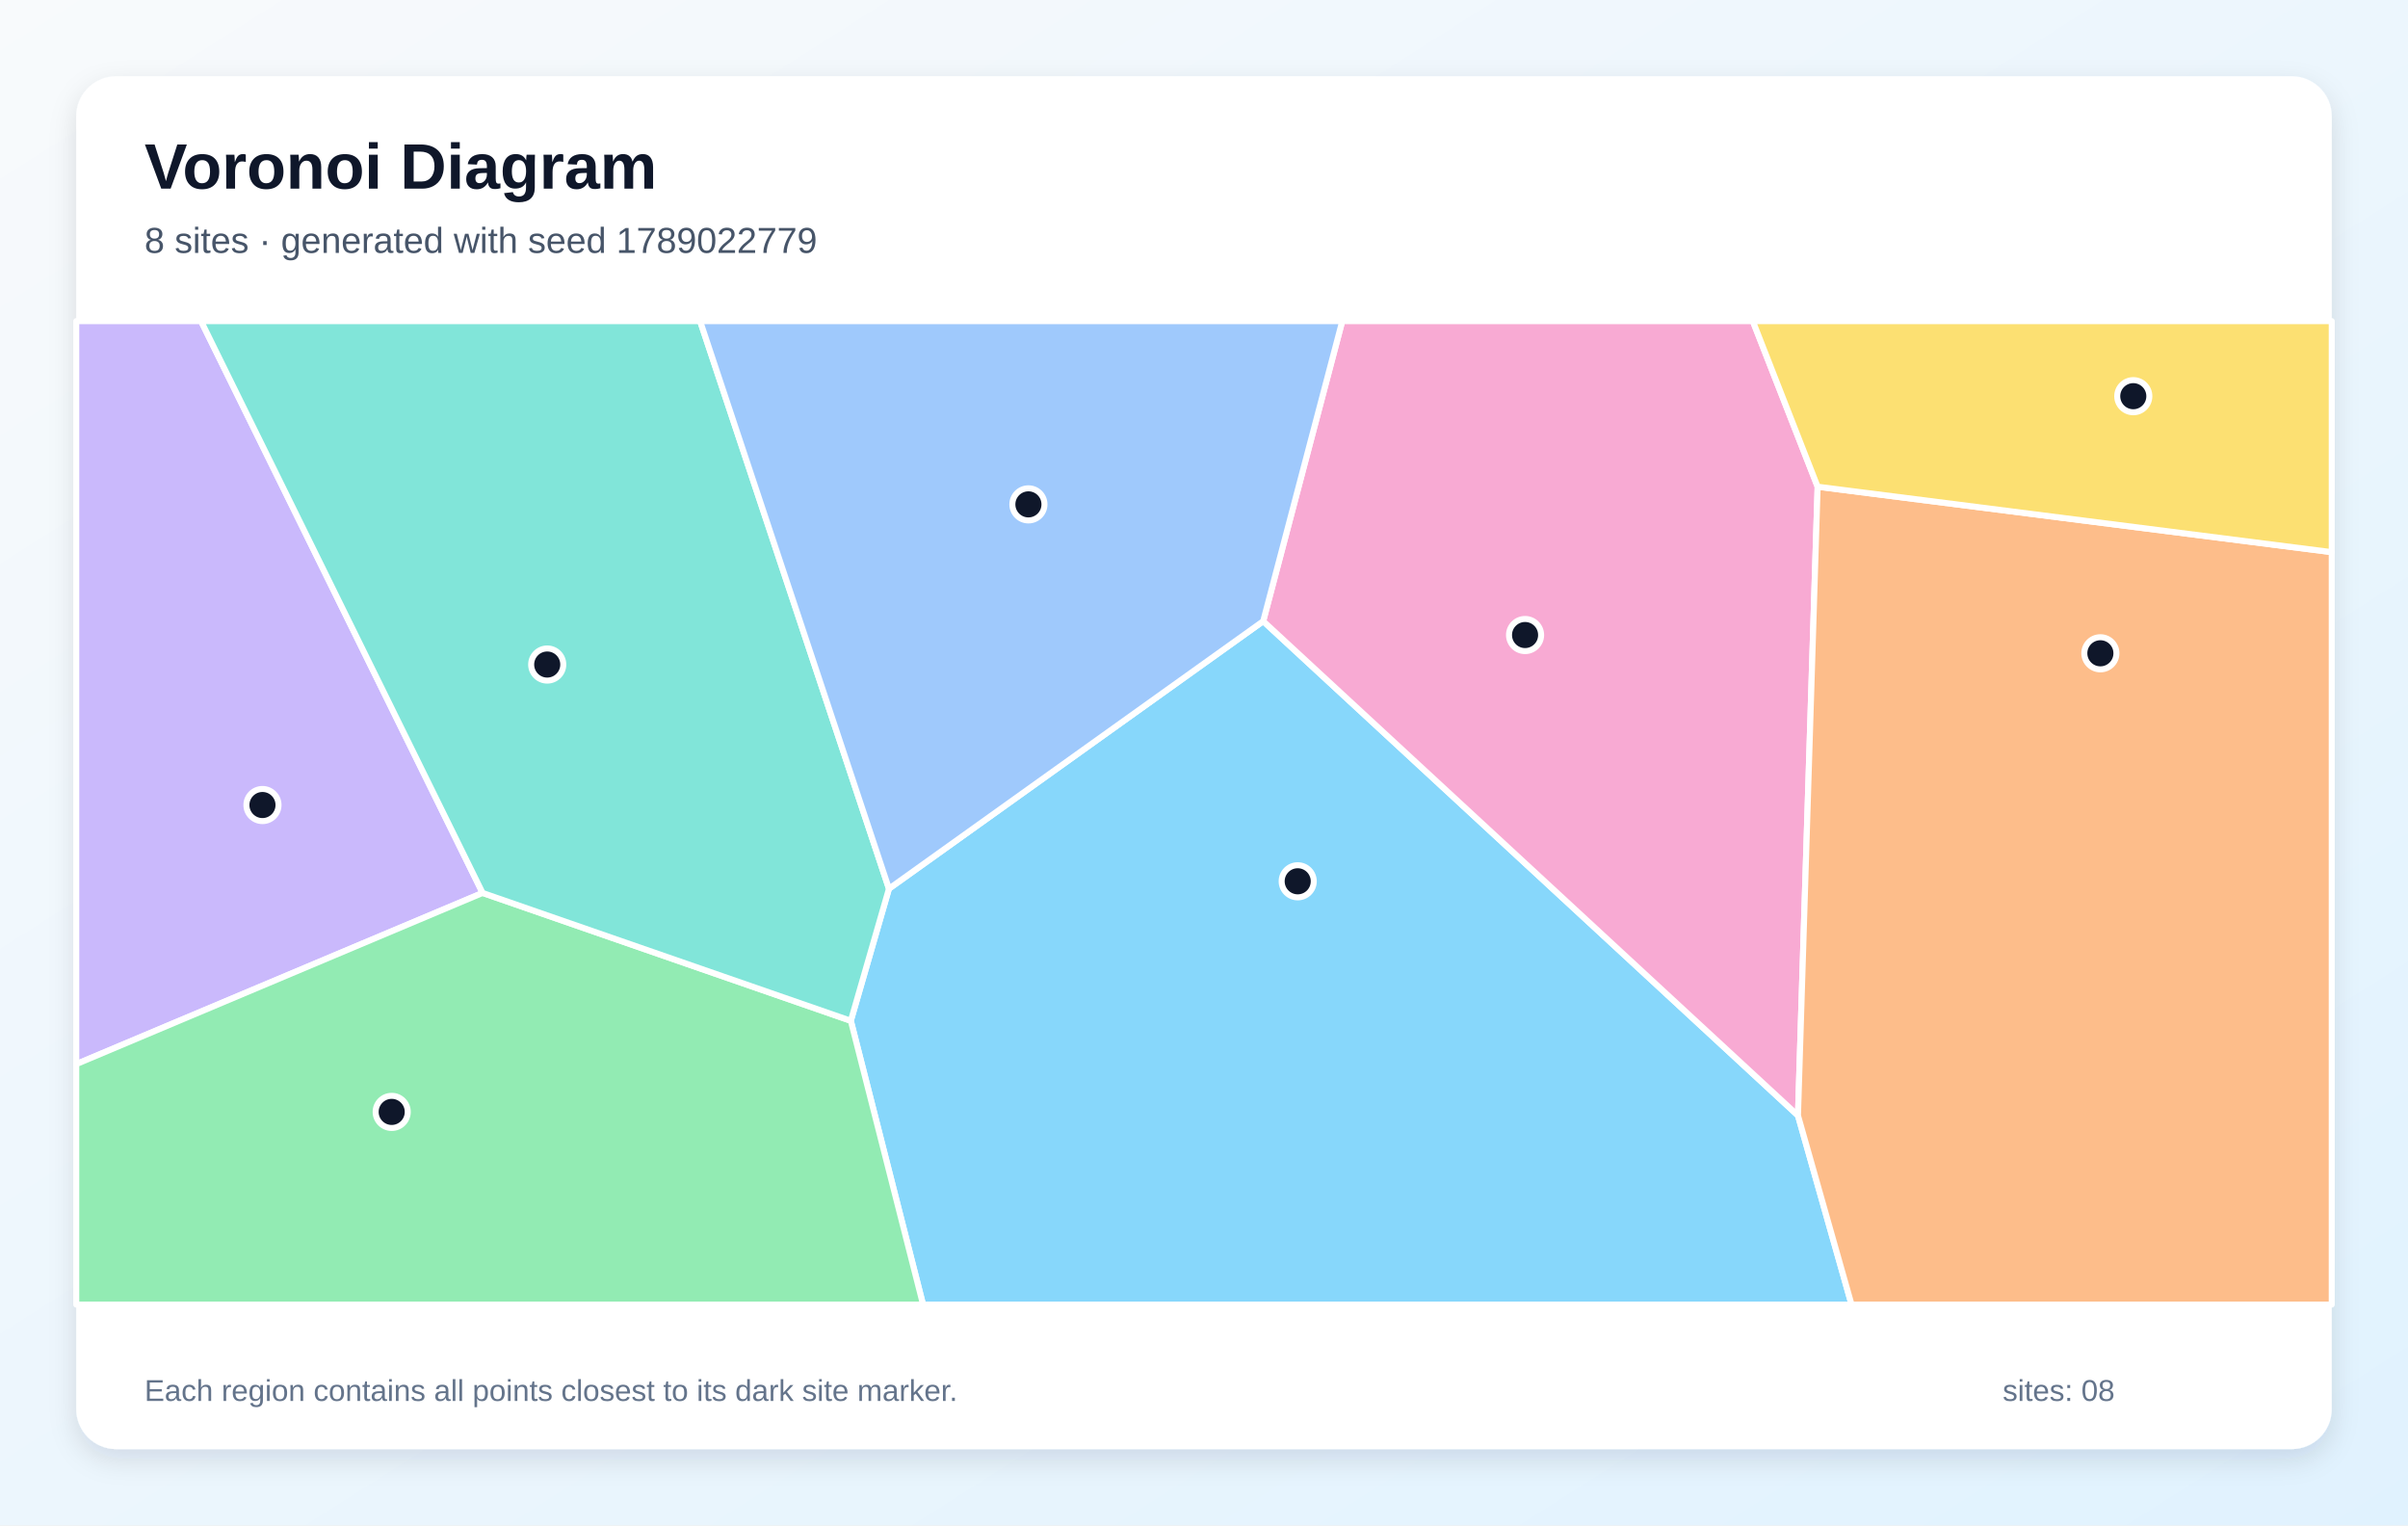
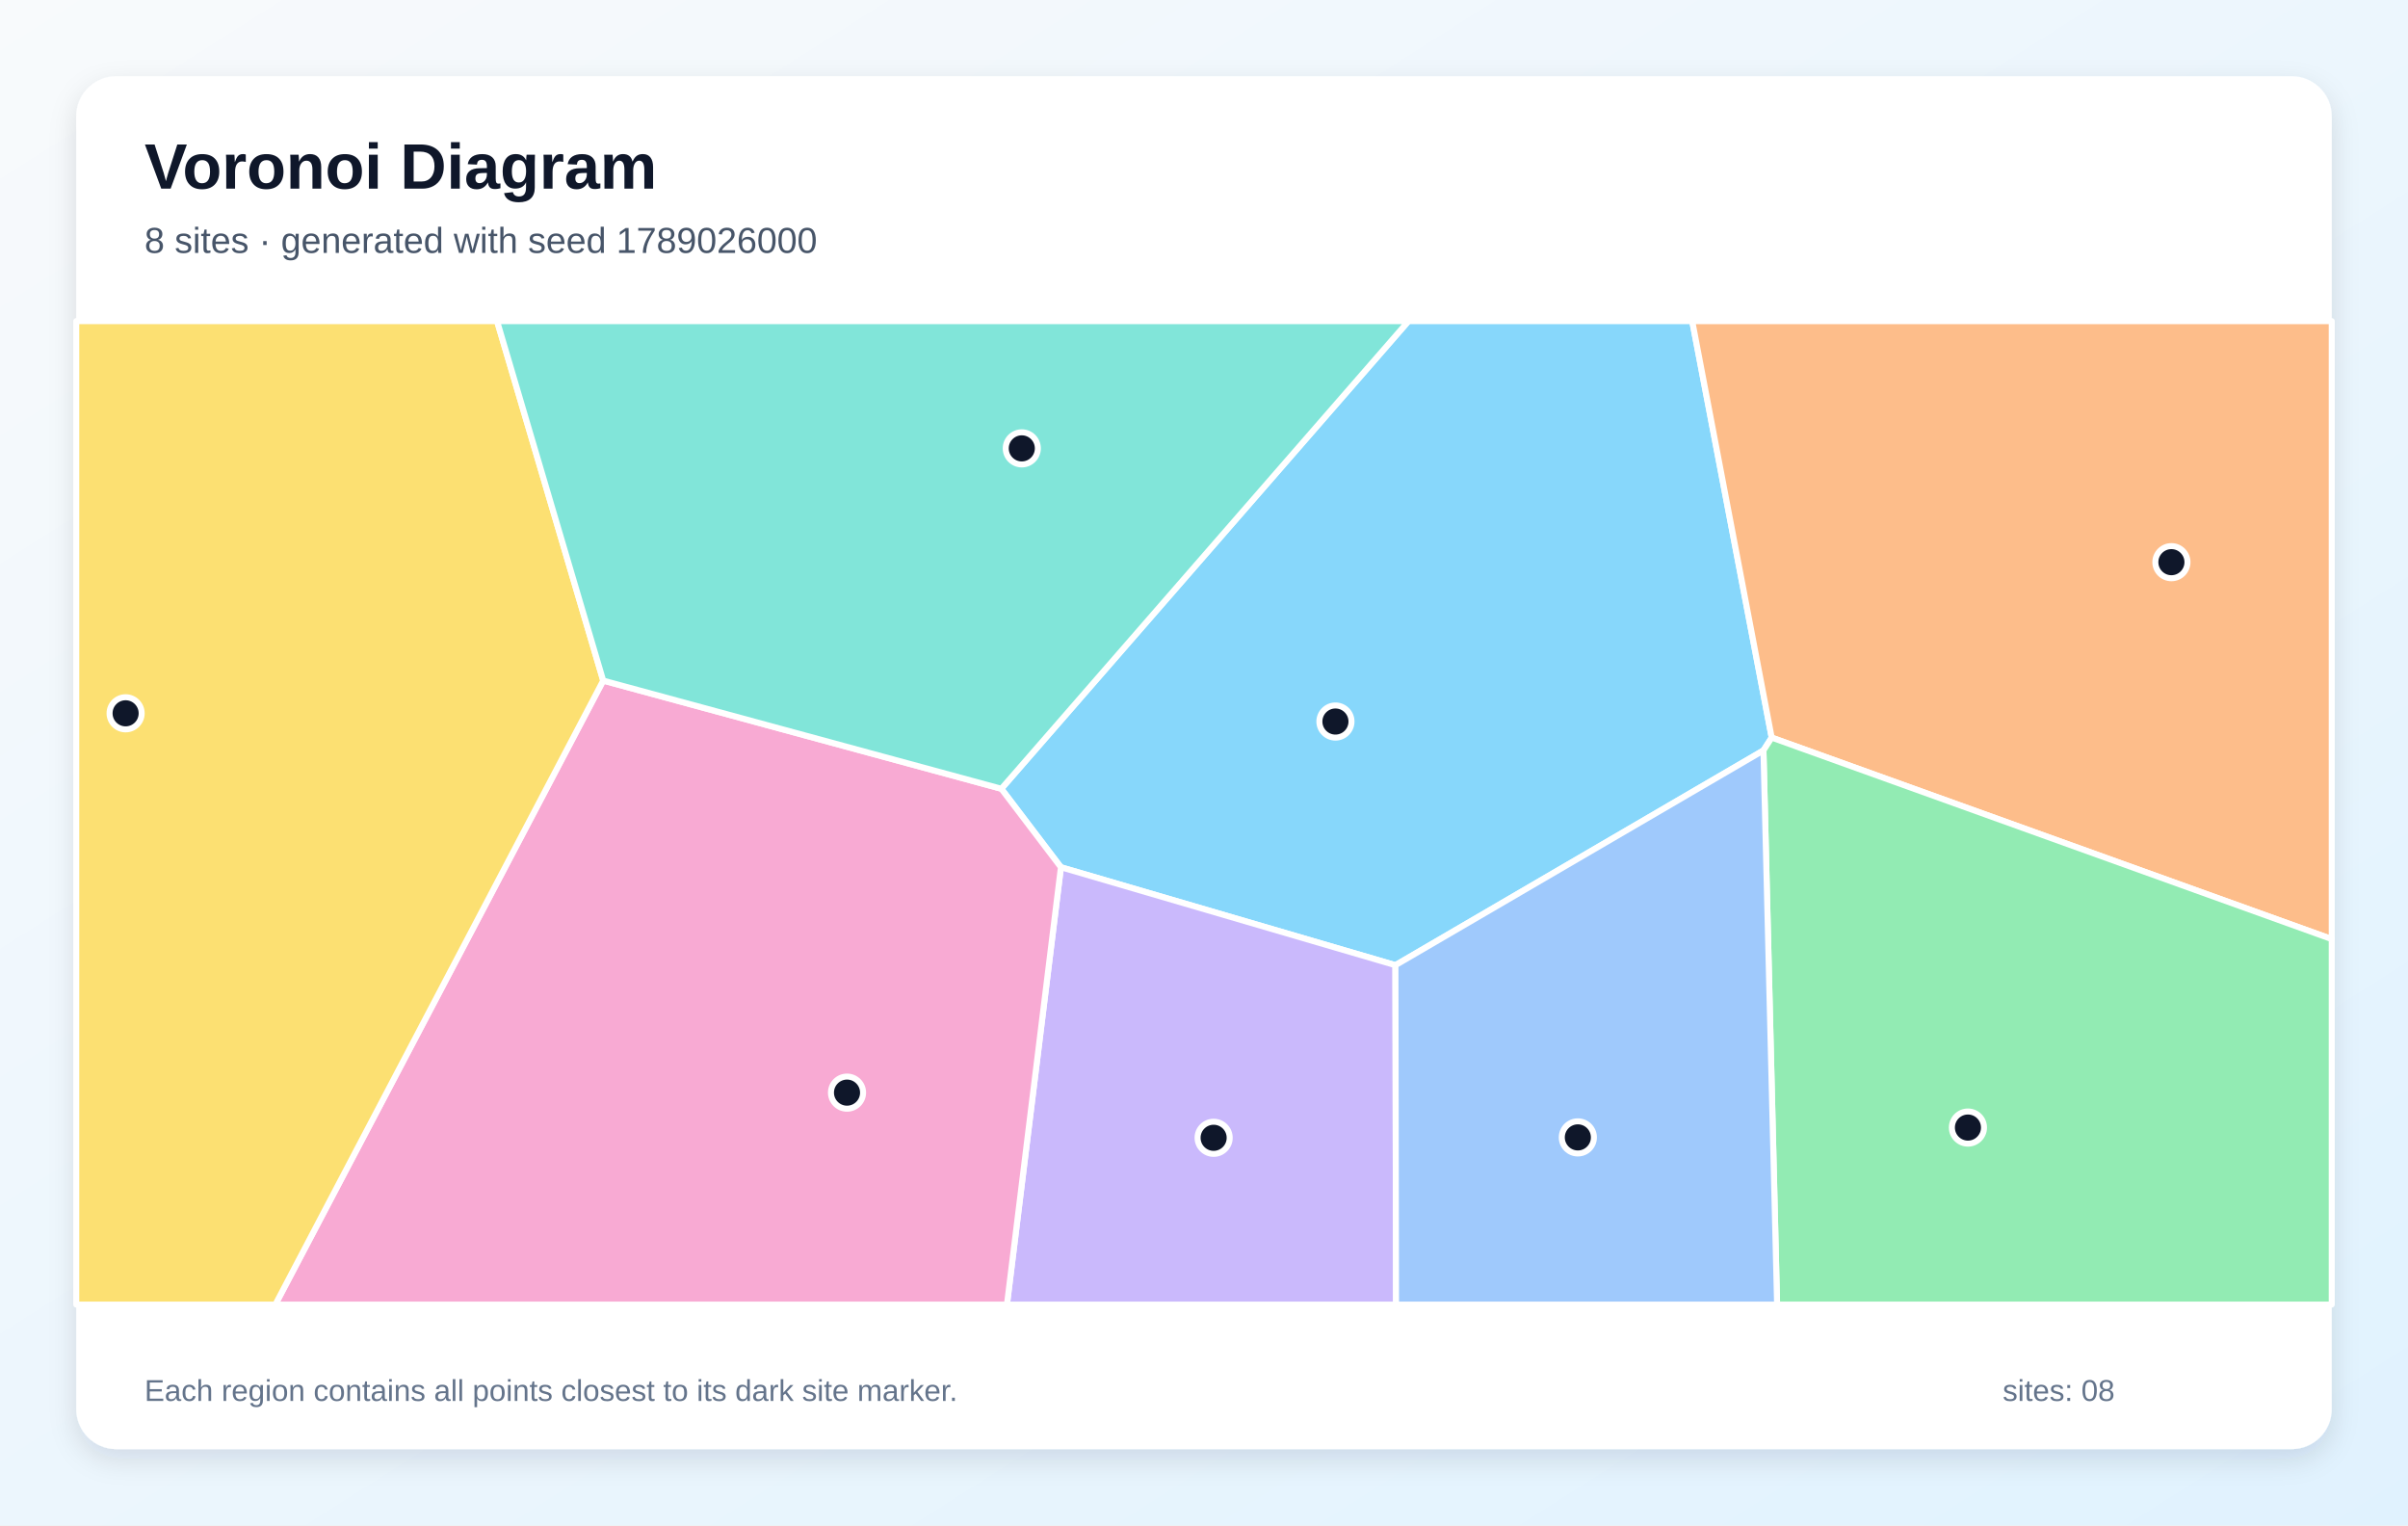
<svg xmlns="http://www.w3.org/2000/svg" width="1200" height="760" viewBox="0 0 1200 760" role="img" aria-labelledby="title description">
  <defs>
    <linearGradient id="background" x1="0" y1="0" x2="1" y2="1">
      <stop stop-color="#F8FAFC" />
      <stop offset="1" stop-color="#E0F2FE" />
    </linearGradient>
    <filter id="shadow" x="-10%" y="-10%" width="120%" height="120%">
      <feDropShadow dx="0" dy="5" stdDeviation="7" flood-color="#0F172A" flood-opacity=".12" />
    </filter>
  </defs>
  <rect width="1200" height="760" fill="url(#background)" />
  <rect x="38" y="38" width="1124" height="684" rx="20" fill="#FFFFFF" filter="url(#shadow)" />
  <g font-family="Arial, sans-serif">
    <text x="72" y="94" font-size="32" font-weight="700" fill="#0F172A">Voronoi Diagram</text>
-     <text x="72" y="126" font-size="18" fill="#475569">8 sites · generated with seed 1789022779</text>
+     <text x="72" y="126" font-size="18" fill="#475569">8 sites · generated with seed 1789026000</text>
  </g>
  <g stroke="#FFFFFF" stroke-width="3" stroke-linejoin="round">
-     <polygon points="424.0,508.6 443.0,442.8 629.5,309.5 896.0,555.8 922.7,650.0 460.0,650.0" fill="#38BDF8" fill-opacity="0.60" />
-     <polygon points="240.5,444.9 38.0,530.2 38.0,160.0 100.2,160.0" fill="#A78BFA" fill-opacity="0.60" />
-     <polygon points="905.8,242.5 896.0,555.8 629.5,309.5 668.9,160.0 873.5,160.0" fill="#F472B6" fill-opacity="0.60" />
-     <polygon points="896.0,555.8 905.8,242.5 1162.0,275.1 1162.0,650.0 922.7,650.0" fill="#FB923C" fill-opacity="0.60" />
-     <polygon points="905.8,242.5 873.5,160.0 1162.0,160.0 1162.0,275.1" fill="#FACC15" fill-opacity="0.60" />
-     <polygon points="38.0,530.2 240.5,444.9 424.0,508.6 460.0,650.0 38.0,650.0" fill="#4ADE80" fill-opacity="0.60" />
-     <polygon points="240.5,444.9 100.2,160.0 348.9,160.0 443.0,442.8 424.0,508.6" fill="#2DD4BF" fill-opacity="0.60" />
-     <polygon points="348.9,160.0 668.9,160.0 629.5,309.5 443.0,442.8" fill="#60A5FA" fill-opacity="0.60" />
+     <polygon points="882.9,367.5 878.8,373.9 695.4,480.9 528.7,432.1 499.0,393.0 701.9,160.0 843.3,160.0" fill="#38BDF8" fill-opacity="0.60" />
+     <polygon points="528.7,432.1 695.4,480.9 695.7,650.0 501.8,650.0" fill="#A78BFA" fill-opacity="0.60" />
+     <polygon points="300.6,339.1 499.0,393.0 528.7,432.1 501.8,650.0 137.2,650.0" fill="#F472B6" fill-opacity="0.60" />
+     <polygon points="882.9,367.5 843.3,160.0 1162.0,160.0 1162.0,467.9" fill="#FB923C" fill-opacity="0.60" />
+     <polygon points="38.0,160.0 247.7,160.0 300.6,339.1 137.2,650.0 38.0,650.0" fill="#FACC15" fill-opacity="0.60" />
+     <polygon points="878.8,373.9 882.9,367.5 1162.0,467.9 1162.0,650.0 885.6,650.0" fill="#4ADE80" fill-opacity="0.60" />
+     <polygon points="300.6,339.1 247.7,160.0 701.9,160.0 499.0,393.0" fill="#2DD4BF" fill-opacity="0.60" />
+     <polygon points="695.4,480.9 878.8,373.9 885.6,650.0 695.7,650.0" fill="#60A5FA" fill-opacity="0.60" />
  </g>
  <g>
-     <circle cx="646.7" cy="439.1" r="8" fill="#0F172A" stroke="#FFFFFF" stroke-width="3" />
-     <circle cx="130.8" cy="401.1" r="8" fill="#0F172A" stroke="#FFFFFF" stroke-width="3" />
-     <circle cx="760.0" cy="316.4" r="8" fill="#0F172A" stroke="#FFFFFF" stroke-width="3" />
-     <circle cx="1046.7" cy="325.5" r="8" fill="#0F172A" stroke="#FFFFFF" stroke-width="3" />
-     <circle cx="1063.1" cy="197.4" r="8" fill="#0F172A" stroke="#FFFFFF" stroke-width="3" />
-     <circle cx="195.2" cy="554.0" r="8" fill="#0F172A" stroke="#FFFFFF" stroke-width="3" />
-     <circle cx="272.7" cy="331.1" r="8" fill="#0F172A" stroke="#FFFFFF" stroke-width="3" />
-     <circle cx="512.5" cy="251.3" r="8" fill="#0F172A" stroke="#FFFFFF" stroke-width="3" />
+     <circle cx="665.5" cy="359.5" r="8" fill="#0F172A" stroke="#FFFFFF" stroke-width="3" />
+     <circle cx="604.8" cy="566.9" r="8" fill="#0F172A" stroke="#FFFFFF" stroke-width="3" />
+     <circle cx="422.1" cy="544.4" r="8" fill="#0F172A" stroke="#FFFFFF" stroke-width="3" />
+     <circle cx="1082.1" cy="280.1" r="8" fill="#0F172A" stroke="#FFFFFF" stroke-width="3" />
+     <circle cx="62.6" cy="355.4" r="8" fill="#0F172A" stroke="#FFFFFF" stroke-width="3" />
+     <circle cx="980.7" cy="561.8" r="8" fill="#0F172A" stroke="#FFFFFF" stroke-width="3" />
+     <circle cx="509.2" cy="223.4" r="8" fill="#0F172A" stroke="#FFFFFF" stroke-width="3" />
+     <circle cx="786.3" cy="566.7" r="8" fill="#0F172A" stroke="#FFFFFF" stroke-width="3" />
  </g>
  <g font-family="Arial, sans-serif" font-size="15" fill="#64748B">
    <text x="72" y="698">Each region contains all points closest to its dark site marker.</text>
    <text x="998" y="698">sites: 08</text>
  </g>
</svg>
